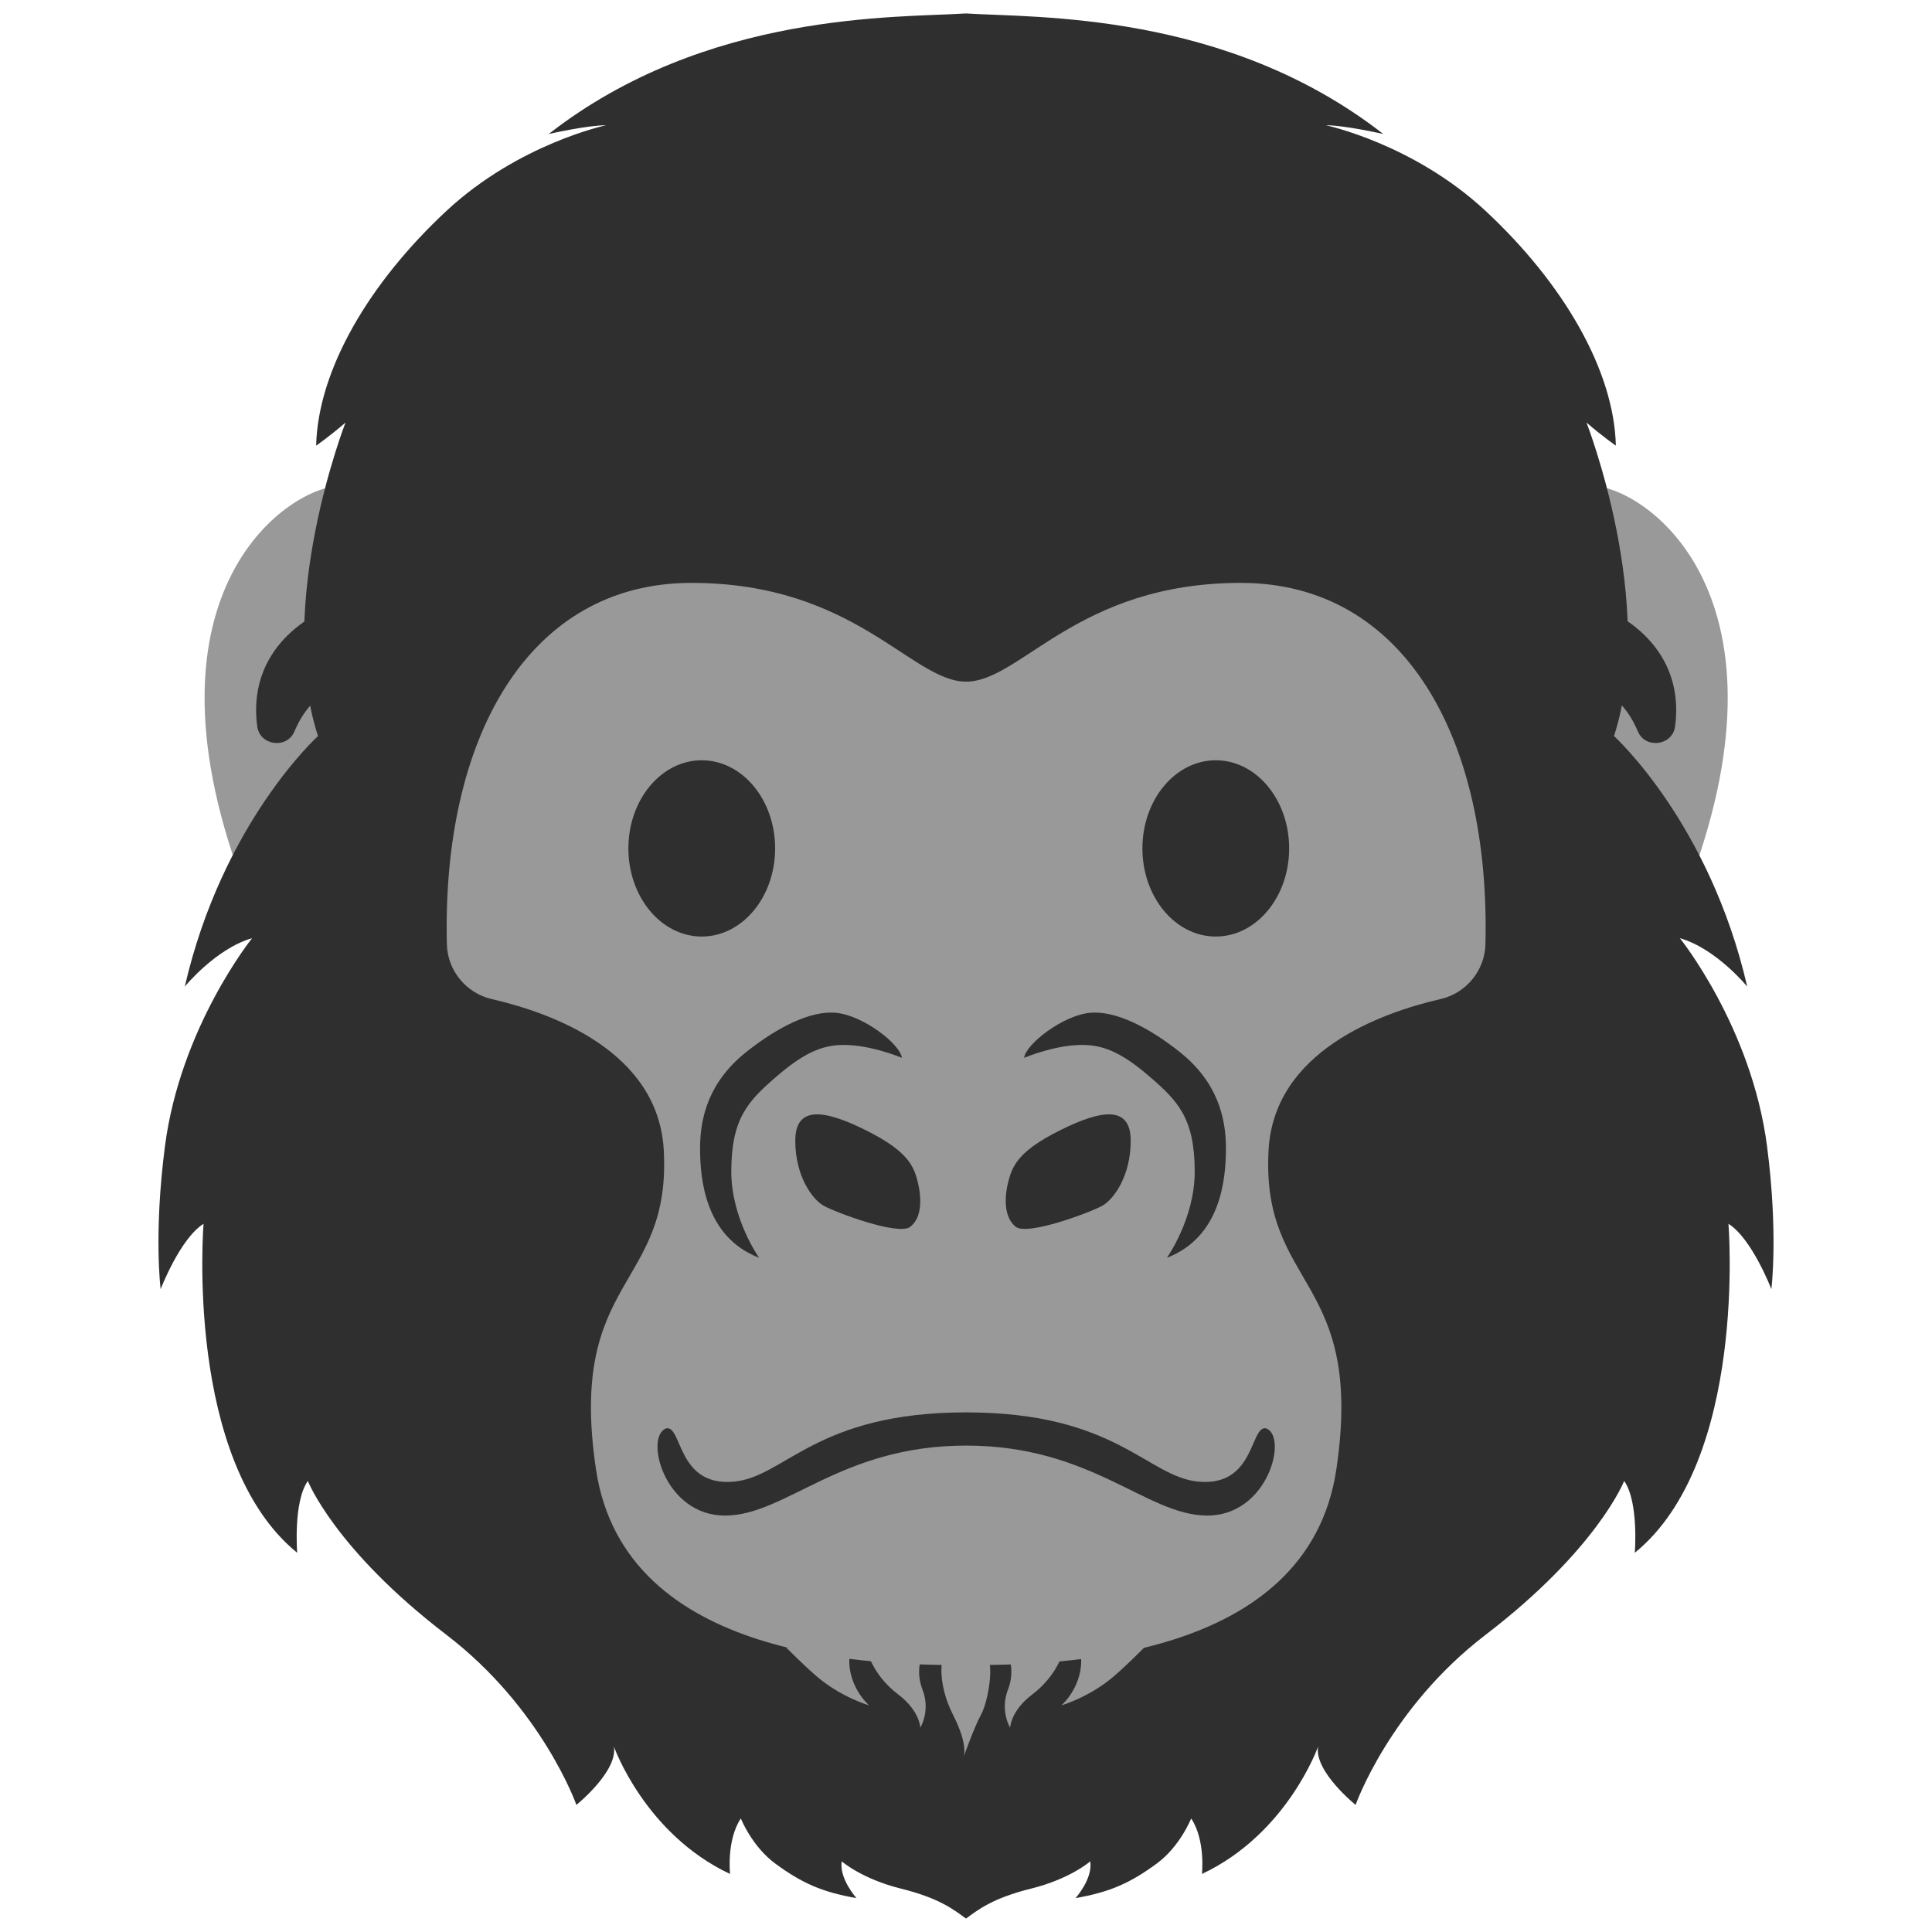
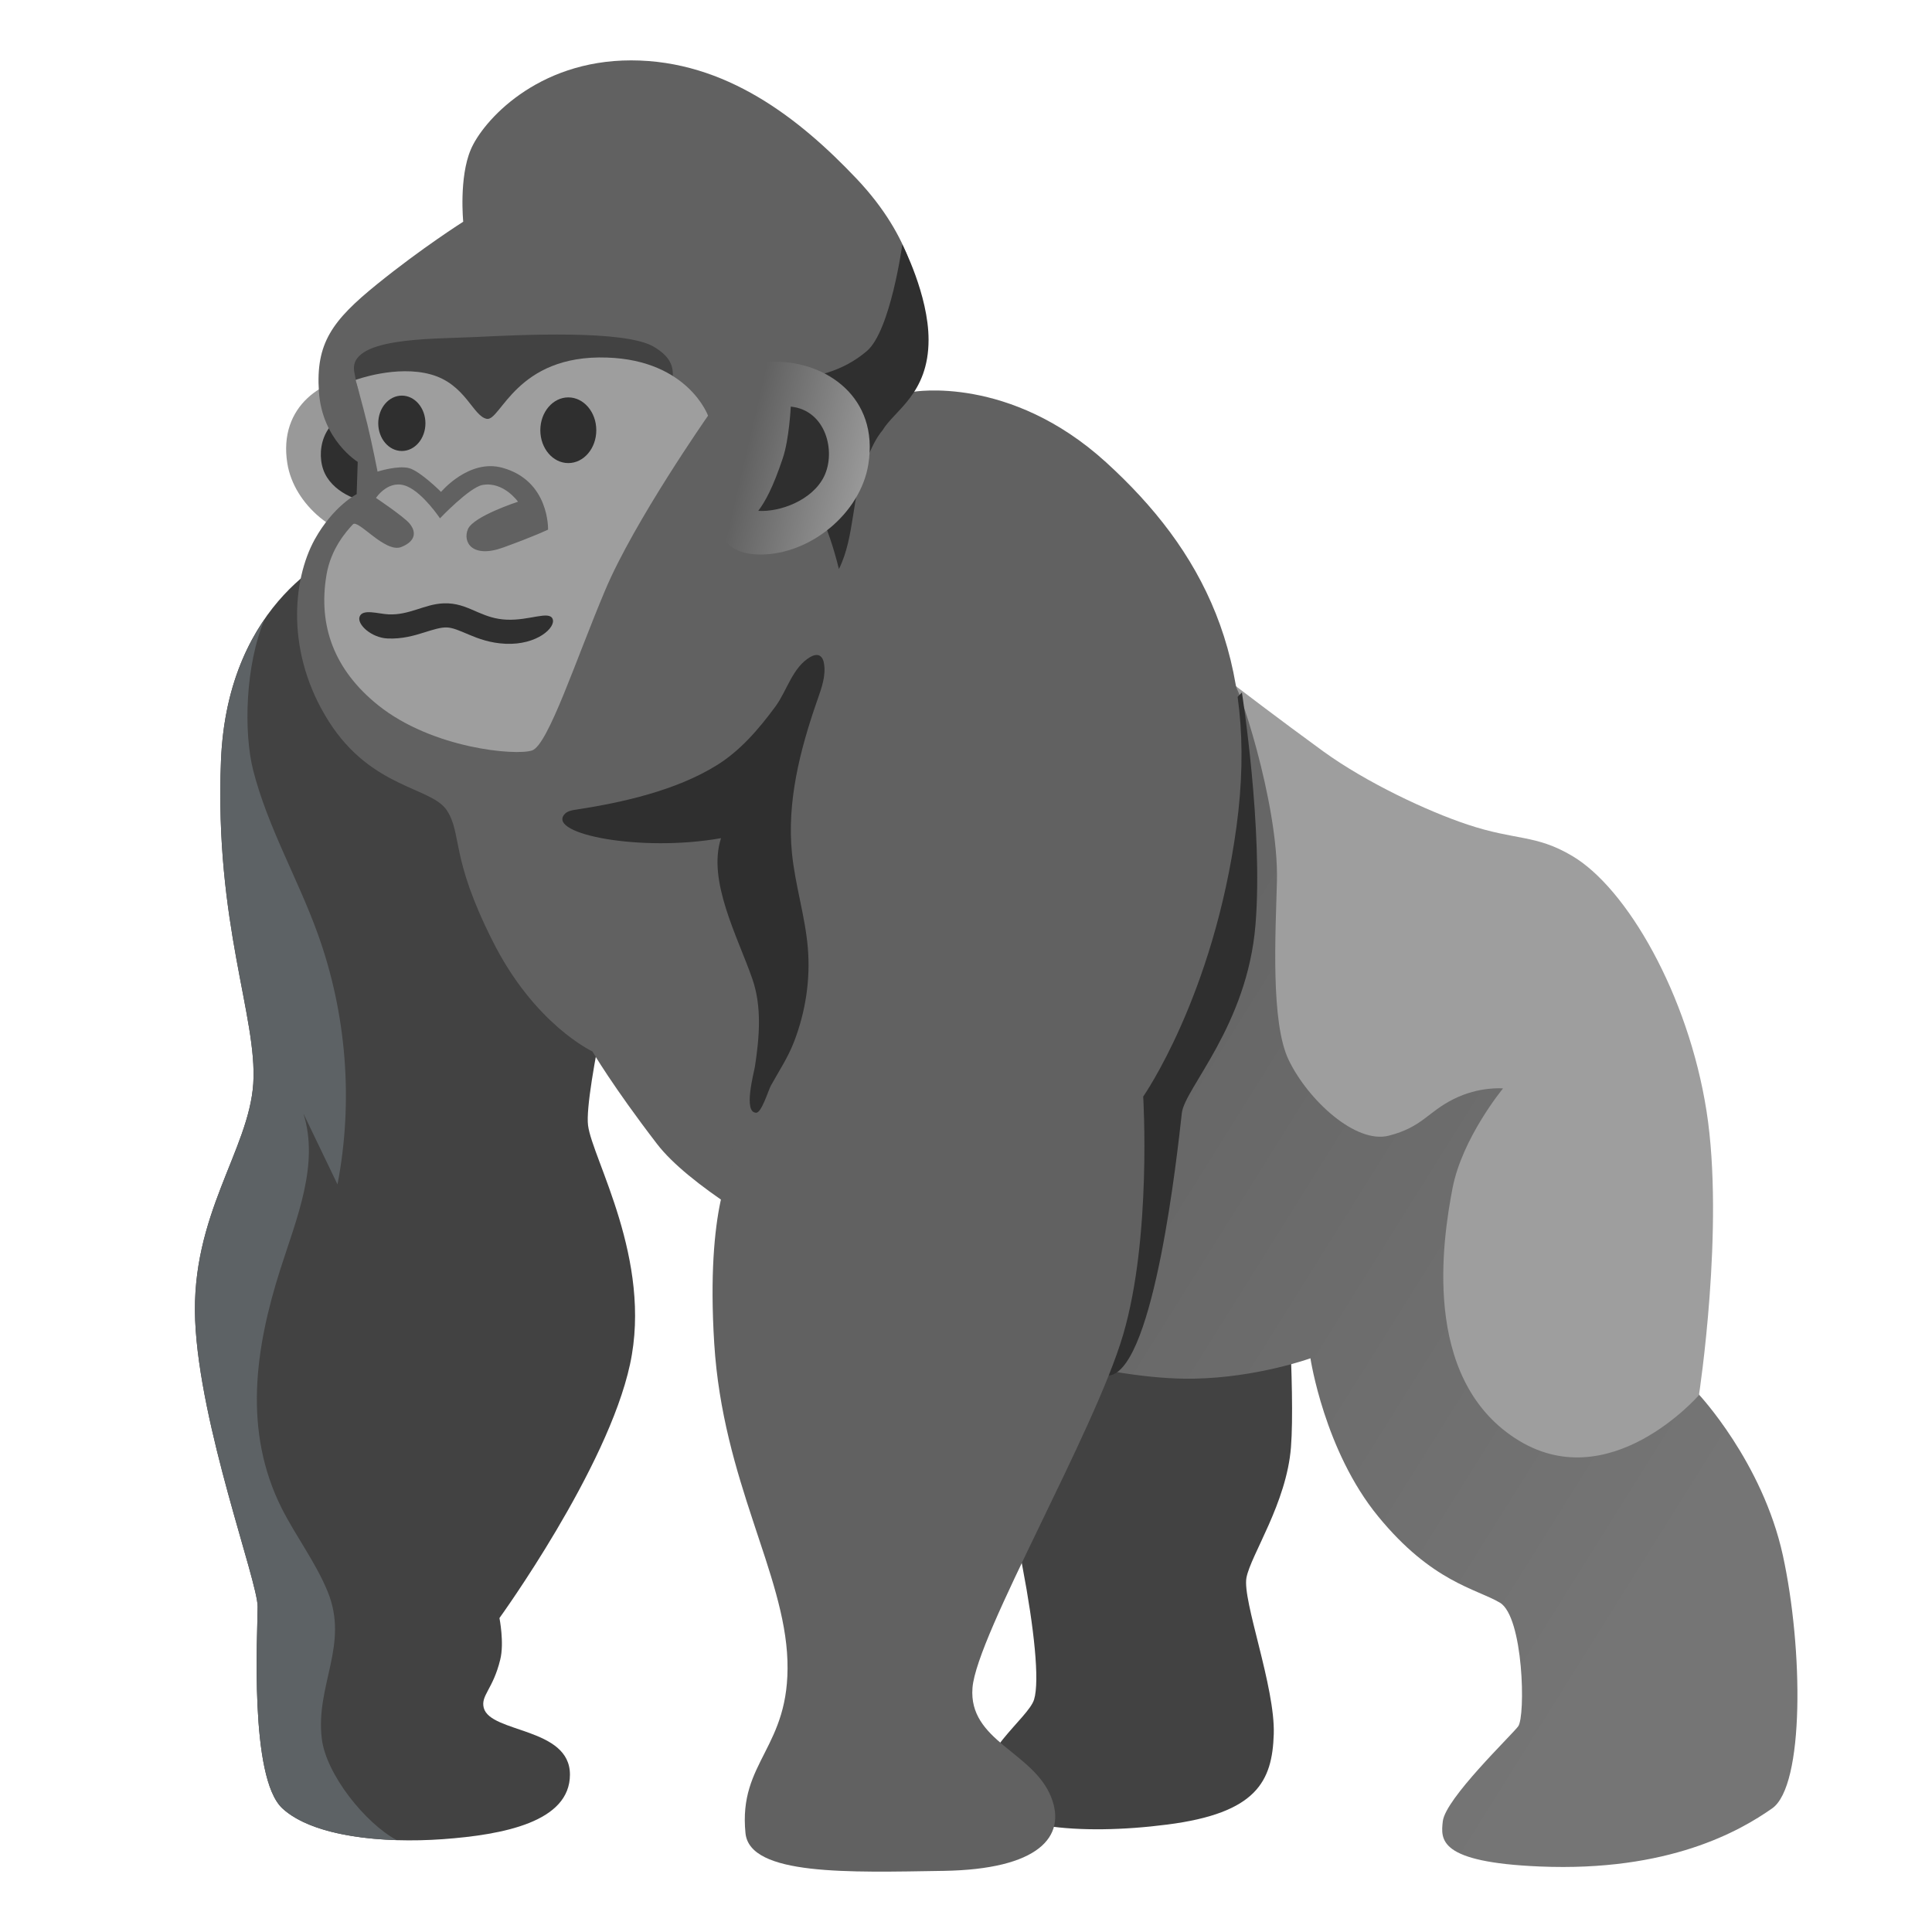
- <svg xmlns="http://www.w3.org/2000/svg" width="128" height="128" style="enable-background:new 0 0 128 128;" version="1.1" id="svg30246">
-   <defs id="defs30250" />
-   <g id="g30456" transform="matrix(1.337515,0,0,1.337515,-37.60438,-15.27749)" style="stroke-width:0.748">
-     <path d="m 106.912,35.487 c 2.507,-0.041 10.303,5.095 4.942,19.556 l -7.347,-5.279 z" style="fill:#999999;stroke-width:0.734" id="path30202" />
-     <path d="m 107.646,41.601 c 0,0 4.005,1.498 3.444,5.798 -0.122,0.958 -1.467,1.141 -1.844,0.255 -0.408,-0.958 -1.06,-1.834 -2.089,-2.089 z" style="fill:#2f2f2f;stroke-width:0.734" id="path30204" />
+ <svg xmlns="http://www.w3.org/2000/svg" xmlns:xlink="http://www.w3.org/1999/xlink" version="1.1" id="Layer_3" x="0px" y="0px" viewBox="0 0 128 128" style="enable-background:new 0 0 128 128;" xml:space="preserve">
+   <defs id="defs9816">
+     <linearGradient id="linearGradient17763">
+       <stop style="stop-color:#999999;stop-opacity:1;" offset="0" id="stop17759" />
+       <stop style="stop-color:#616161;stop-opacity:1;" offset="1" id="stop17761" />
+     </linearGradient>
+     <linearGradient id="linearGradient11096">
+       <stop style="stop-color:#757575;stop-opacity:1;" offset="0" id="stop11092" />
+       <stop style="stop-color:#616161;stop-opacity:1" offset="1" id="stop11094" />
+     </linearGradient>
+     <linearGradient xlink:href="#linearGradient11096" id="linearGradient11098" x1="115.152" y1="96.377" x2="60.86" y2="62.432" gradientUnits="userSpaceOnUse" />
+     <linearGradient xlink:href="#linearGradient17763" id="linearGradient17765" x1="15.891" y1="30.762" x2="22.589" y2="29.199" gradientUnits="userSpaceOnUse" gradientTransform="translate(1.202596)" />
+   </defs>
+   <g id="g17751" transform="translate(3.064457,-0.412523)">
+     <path d="m 26.304,30.366 c 0,2.777 -1.439,5.827 -4.257,5.827 -2.818,0 -5.633,-2.332 -6.074,-5.076 -0.617,-3.809 2.411,-5.786 5.229,-5.786 2.815,0.004 5.102,2.254 5.102,5.035 z" style="fill:#999999;stroke-width:1" id="path9205" />
+     <path d="m 20.342,27.862 c -1.989,0.202 -2.56,2.545 -1.873,3.94 0.665,1.346 2.489,2.011 3.704,1.932 -0.389,-0.52 -0.822,-1.29 -1.383,-2.968 -0.359,-1.065 -0.449,-2.904 -0.449,-2.904 z" style="fill:#2f2f2f;stroke-width:1" id="path9209" />
  </g>
-   <g id="g30460" transform="matrix(1.337515,0,0,1.337515,-5.60438,-15.27749)" style="stroke-width:0.748">
-     <path d="m 21.108,35.487 c -2.507,-0.041 -10.303,5.095 -4.942,19.556 l 7.347,-5.279 z" style="fill:#999999;stroke-width:0.734" id="path30206" />
-     <path d="m 20.375,41.601 c 0,0 -4.005,1.498 -3.444,5.798 0.122,0.958 1.467,1.141 1.844,0.255 0.408,-0.958 1.06,-1.834 2.089,-2.089 z" style="fill:#2f2f2f;stroke-width:0.734" id="path30230" />
+   <g id="g9807" style="enable-background:new 0 0 128 128">
+     <linearGradient id="SVGID_26_" gradientUnits="userSpaceOnUse" x1="75.295" y1="116.281" x2="75.295" y2="89.424">
+       <stop offset="0" style="stop-color:#484D51" id="stop9729" />
+       <stop offset="0.355" style="stop-color:#424548" id="stop9731" />
+       <stop offset="0.854" style="stop-color:#343434" id="stop9733" />
+     </linearGradient>
+     <path style="fill:#424242" d="M85.15,82.83l-20.16,5.9c0,0,2,11.13,2.76,15.12c0.76,3.99,1.14,7.51,0.76,8.75    c-0.38,1.24-3.99,3.71-3.33,6.09c0.67,2.38,6.28,2.95,12.17,2.19c5.9-0.76,6.94-2.85,7.04-5.99c0.1-3.14-2.09-8.84-1.81-10.36    c0.29-1.52,2.66-4.94,2.95-8.65S85.15,82.83,85.15,82.83z" id="path9736" />
+     <linearGradient id="SVGID_27_" gradientUnits="userSpaceOnUse" x1="27.496" y1="118.193" x2="27.496" y2="54.953">
+       <stop offset="0" style="stop-color:#484D51" id="stop9738" />
+       <stop offset="0.355" style="stop-color:#424548" id="stop9740" />
+       <stop offset="0.854" style="stop-color:#343434" id="stop9742" />
+     </linearGradient>
+     <path style="fill:#424242" d="M41.31,61.38L22.63,36.57c0,0-7.56,3-7.99,13.83s2.42,16.97,2.14,21.39    c-0.29,4.42-4.14,8.7-3.85,15.69c0.29,6.99,4.14,17.26,4.14,18.97c0,1.71-0.57,11.32,1.64,13.36c2.01,1.86,6.63,2.33,10.63,2.04    s8.42-1.14,8.42-4.28s-5.27-2.74-5.71-4.42c-0.21-0.83,0.61-1.22,1.09-3.19c0.28-1.11-0.05-2.76-0.05-2.76s7.16-9.89,8.65-16.81    c1.5-6.92-2.5-13.62-2.78-15.83C38.68,72.37,41.31,61.38,41.31,61.38z" id="path9745" />
+     <linearGradient id="SVGID_28_" gradientUnits="userSpaceOnUse" x1="71.006" y1="-1.476" x2="70.627" y2="16.73">
+       <stop offset="0.159" style="stop-color:#A9A9A9" id="stop9747" />
+       <stop offset="0.275" style="stop-color:#929394" id="stop9749" />
+       <stop offset="0.427" style="stop-color:#7B7E7F" id="stop9751" />
+       <stop offset="0.59" style="stop-color:#6A6E71" id="stop9753" />
+       <stop offset="0.77" style="stop-color:#606568" id="stop9755" />
+       <stop offset="1" style="stop-color:#5D6265" id="stop9757" />
+     </linearGradient>
+     <path style="fill:url(#linearGradient11098);fill-opacity:1" d="M29.62,53.71c-1.01-1.59-4.99-1.43-7.84-5.92s-2.42-9.34-0.93-12.05    c1.24-2.23,2.78-3,2.78-3l0.07-2.14c0,0-2.35-1.43-2.57-4.64s0.86-4.71,3.85-7.13s5.71-4.14,5.71-4.14s-0.29-2.92,0.5-4.78    C31.97,8.06,35.54,4,41.81,4s11.16,3.85,14.94,7.84s4.14,7.56,4.06,8.49c-0.07,0.93-3.17,5.56-3.17,5.56l7.35,9.35l16.3,9.44    l12.23,16.08l14.83,12.34l4.17,19.25c0,0,4.24,4.49,5.6,10.7c1.35,6.2,1.43,15.26-0.71,16.76c-2.14,1.5-6.85,4.21-15.4,3.85    c-6.72-0.28-6.56-1.78-6.42-3c0.18-1.5,4.49-5.63,4.99-6.28s0.36-7.27-1.21-8.2c-1.57-0.93-4.49-1.35-8.06-5.71    c-3.57-4.35-4.49-10.48-4.49-10.48s-3.49,1.27-7.7,1.35c-5.85,0.12-14.12-2.64-14.12-2.64s-17.4-7.61-21.47-12.91    c-2.95-3.84-4.28-6.13-4.28-6.13s-3.85-1.78-6.63-7.35C29.83,56.77,30.62,55.28,29.62,53.71z" id="path9760" />
+     <path style="fill:#424242" d="M44.24,26.82c0.21-1.57,1-2.71-0.93-3.85c-1.93-1.14-8.91-0.78-11.84-0.64    c-2.92,0.14-8.49,0-7.99,2.35c0.12,0.59,0.23,1.68,1.07,2.46c2.52,2.34,7.42,2.67,7.42,2.67L44.24,26.82z" id="path9762" />
+     <path style="fill:#9e9e9e" d="m 32.248,27.75 c 0.93,0.18 1.93,-4.28 7.99,-4.06 5.354,0.186 6.672,3.85 6.672,3.85 0,0 -4.89,6.99 -6.81,11.55 -1.93,4.56 -3.78,10.27 -4.85,10.63 -1.07,0.36 -6.61,-0.12 -10.2,-3 -2.89,-2.32 -3.99,-5.24 -3.42,-8.63 0.29,-1.74 1.32,-2.89 1.75,-3.35 0.34,-0.37 2.14,1.93 3.21,1.5 1.07,-0.43 0.93,-1.11 0.53,-1.57 -0.39,-0.46 -2.21,-1.68 -2.21,-1.68 0,0 0.86,-1.32 2.1,-0.75 1.06,0.48 2.14,2.1 2.14,2.1 0,0 1.96,-2.06 2.82,-2.21 1.39,-0.25 2.35,1.11 2.35,1.11 0,0 -2.96,0.96 -3.32,1.82 -0.36,0.86 0.29,1.96 2.35,1.21 2.07,-0.75 2.96,-1.18 2.96,-1.18 0,0 0.11,-3.24 -3.03,-4.1 -2.21,-0.61 -4.06,1.6 -4.06,1.6 0,0 -1.35,-1.35 -2.1,-1.57 -0.75,-0.21 -2.105,0.225 -2.105,0.225 0,0 -0.374,-1.901 -0.675,-3.13 C 24.007,26.76 23.56,25.17 23.56,25.17 c 0,0 2.694,-0.999 4.988,-0.362 2.294,0.637 2.78,2.762 3.7,2.942 z" id="path9764" />
+     <linearGradient id="SVGID_29_" gradientUnits="userSpaceOnUse" x1="96.739" y1="51.166" x2="101.198" y2="103.963">
+       <stop offset="0.159" style="stop-color:#A9A9A9" id="stop9772" />
+       <stop offset="0.327" style="stop-color:#A2A3A3" id="stop9774" />
+       <stop offset="0.569" style="stop-color:#8F9192" id="stop9776" />
+       <stop offset="0.854" style="stop-color:#707476" id="stop9778" />
+       <stop offset="1" style="stop-color:#5D6265" id="stop9780" />
+     </linearGradient>
+     <path style="fill:#9e9e9e" d="M85.39,70.25c1.27,2.62,4.42,5.56,6.63,4.99c2.21-0.57,2.57-1.57,4.28-2.42    c1.71-0.86,3.28-0.71,3.28-0.71s-2.71,3.28-3.35,6.63c-0.64,3.35-2.07,12.48,4.14,16.54c6.2,4.06,12.19-2.85,12.19-2.85    s1.71-11.13,0.5-18.83c-1.21-7.7-5.28-14.77-8.91-16.9c-2.42-1.43-3.71-1-6.92-2.07c-2.65-0.88-6.7-2.78-9.56-4.85    c-2.85-2.07-5.92-4.42-5.92-4.42c0.11-0.58,2.99,7.8,2.85,13.05C84.51,61.84,84.17,67.76,85.39,70.25z" id="path9783" />
+     <path style="fill:#2f2f2f;fill-opacity:1" d="M82.28,45.88c0,0,1.42,9.03,0.9,15.38c-0.54,6.69-4.7,10.85-4.88,12.48    c-0.3,2.7-1.81,16.64-4.7,17.37c-4.01,1-12.3-24.24-12.3-24.24L82.28,45.88z" id="path9785" />
+     <path style="fill:#616161" d="M55.77,28.91c0,0,1.32-0.5,2.73-1.2c1.14-0.57,2-1.75,2-1.75s6.39-1.14,12.77,4.66    c6.37,5.8,10.17,12.93,8.65,24.15s-6.18,17.88-6.18,17.88s0.57,9.32-1.33,15.78c-1.9,6.47-9.7,19.87-9.98,23.39    s4.02,4.24,5.21,7.24c1.05,2.65-0.86,4.79-7.13,4.89s-12.84,0.33-13.12-2.5c-0.48-4.78,2.97-5.63,2.78-11.43    s-4.28-11.89-4.85-21.01c-0.57-9.13,1.24-11.89,1.24-11.89s-0.57-12.84,1.14-21.39s7.89-15.31,7.61-19.59    C57,31.86,55.77,28.91,55.77,28.91z" id="path9787" />
+     <linearGradient id="SVGID_30_" gradientUnits="userSpaceOnUse" x1="42.429" y1="67.629" x2="49.026" y2="51.743">
+       <stop offset="0" style="stop-color:#484D51" id="stop9789" />
+       <stop offset="0.416" style="stop-color:#424548" id="stop9791" />
+       <stop offset="1" style="stop-color:#343434" id="stop9793" />
+     </linearGradient>
+     <path style="fill:#2f2f2f;fill-opacity:1" d="M54.11,46.5c0.02-0.06,0.04-0.12,0.06-0.17c0.27-0.77,0.56-1.58,0.42-2.38    c-0.03-0.2-0.11-0.41-0.29-0.51c-0.19-0.1-0.43-0.02-0.62,0.09c-1.17,0.68-1.54,2.23-2.3,3.27c-1.09,1.48-2.33,2.94-3.91,3.91    c-2.68,1.66-6.22,2.46-9.3,2.93c-0.29,0.04-0.61,0.1-0.79,0.33c-1.07,1.3,5.11,2.5,10.39,1.56c-0.92,2.82,1.1,6.52,2.07,9.31    c0.65,1.86,0.47,3.89,0.18,5.8c-0.06,0.4-0.81,3.11,0.09,3.08c0.35-0.01,0.81-1.52,0.96-1.79c0.54-0.98,1.14-1.87,1.54-2.92    c0.76-1.97,1.09-4.11,0.91-6.22c-0.18-2.11-0.84-4.15-1.05-6.26C52.13,53.14,52.99,49.73,54.11,46.5z" id="path9796" />
+     <linearGradient id="SVGID_31_" gradientUnits="userSpaceOnUse" x1="57.461" y1="20.641" x2="51.931" y2="33.788">
+       <stop offset="0" style="stop-color:#484D51" id="stop9798" />
+       <stop offset="0.416" style="stop-color:#424548" id="stop9800" />
+       <stop offset="1" style="stop-color:#343434" id="stop9802" />
+     </linearGradient>
+     <path style="fill:#2f2f2f;fill-opacity:1" d="M57.38,30.56c0.36-0.93,0.69-1.58,1.09-2.05c0.78-1.32,3.05-2.41,3.05-6    c0-2.97-1.74-6.31-1.74-6.31s-0.78,5.72-2.35,7.06c-1.59,1.35-3.47,1.81-5.51,1.88c-4.13,0.13-1.57,3.05,0.1,5.08    c1.81,2.19,2.89,4.74,3.56,7.48C56.65,35.56,56.41,32.82,57.38,30.56z" id="path9805" />
+     <path style="enable-background:new 0 0 128 128;fill:#5D6265" d="M21.32,115.19c-0.43-3.54,1.83-6.21,0.39-9.74c-0.8-1.95-2.1-3.65-3.05-5.53   c-2.56-5.11-1.76-10.58-0.09-15.82c1.08-3.38,2.6-6.96,1.53-10.33c0.75,1.57,1.51,3.13,2.26,4.7c1.06-5.52,0.6-11.32-1.31-16.61   c-1.32-3.66-3.32-7.07-4.28-10.84c-0.63-2.5-0.53-6.95,0.77-10.01c-1.47,2.13-2.73,5.15-2.9,9.39   c-0.43,10.84,2.42,16.97,2.14,21.39c-0.29,4.42-4.14,8.7-3.85,15.69c0.29,6.99,4.14,17.26,4.14,18.97s-0.57,11.32,1.64,13.36   c1.51,1.4,4.49,2.01,7.57,2.1C24.2,120.79,21.6,117.55,21.32,115.19z" id="path9809" />
  </g>
-   <path id="path30208" style="fill:#2f2f2f;stroke-width:0.981" d="M 64 0.891 C 59.475 1.186 46.799 0.727 36.354 8.879 C 36.354 8.879 38.891 8.299 40.154 8.299 C 40.154 8.299 34.365 9.522 29.586 13.965 C 24.46 18.734 21.068 24.501 20.945 29.525 C 20.945 29.525 21.831 28.913 22.891 27.996 C 22.891 27.996 18.215 39.971 21.068 48.766 C 21.068 48.766 14.749 54.482 12.242 65.365 C 12.242 65.365 14.29 62.849 16.705 62.156 C 16.705 62.156 11.957 68.036 10.928 75.943 C 10.174 81.762 10.643 85.41 10.643 85.41 C 10.643 85.41 11.927 82.058 13.486 81.08 C 13.486 81.08 12.201 96.783 19.691 102.877 C 19.691 102.877 19.416 99.513 20.395 98.117 C 20.395 98.117 22.157 102.632 29.586 108.318 C 35.935 113.179 38.188 119.578 38.188 119.578 C 38.188 119.578 40.939 117.368 40.674 115.717 C 40.674 115.717 42.711 121.495 48.367 124.154 C 48.367 124.154 48.124 121.913 49.082 120.477 C 49.082 120.477 49.814 122.331 51.373 123.473 C 53.095 124.736 54.441 125.356 56.744 125.754 C 56.744 125.754 55.592 124.48 55.766 123.318 C 55.766 123.318 57.091 124.481 59.68 125.123 C 62.268 125.765 63.195 126.529 64 127.109 C 64.805 126.529 65.732 125.765 68.32 125.123 C 70.909 124.481 72.234 123.318 72.234 123.318 C 72.408 124.48 71.256 125.754 71.256 125.754 C 73.559 125.356 74.905 124.736 76.627 123.473 C 78.186 122.331 78.918 120.477 78.918 120.477 C 79.876 121.913 79.633 124.154 79.633 124.154 C 85.289 121.495 87.326 115.717 87.326 115.717 C 87.061 117.368 89.812 119.578 89.812 119.578 C 89.812 119.578 92.065 113.179 98.414 108.318 C 105.843 102.632 107.605 98.117 107.605 98.117 C 108.584 99.513 108.309 102.877 108.309 102.877 C 115.799 96.783 114.514 81.08 114.514 81.08 C 116.073 82.058 117.357 85.41 117.357 85.41 C 117.357 85.41 117.826 81.762 117.072 75.943 C 116.043 68.036 111.295 62.156 111.295 62.156 C 113.71 62.849 115.758 65.365 115.758 65.365 C 113.251 54.482 106.932 48.766 106.932 48.766 C 109.785 39.971 105.109 27.996 105.109 27.996 C 106.169 28.913 107.055 29.525 107.055 29.525 C 106.932 24.501 103.54 18.734 98.414 13.965 C 93.635 9.522 87.846 8.299 87.846 8.299 C 89.109 8.299 91.646 8.879 91.646 8.879 C 81.201 0.727 68.525 1.186 64 0.891 z " />
-   <path id="path30212" style="fill:#999999;stroke-width:0.981" d="m 45.812,38.618 c -10.845,0 -16.541,10.31 -16.205,23.945 0.041,1.743 1.283,3.242 2.975,3.629 4.035,0.927 11.038,3.485 11.395,10.018 0.499,9.202 -6.39,8.336 -4.494,21.125 1.895,12.789 18.658,12.982 24.527,12.982 5.87,0 22.634,-0.193 24.529,-12.982 1.895,-12.789 -4.993,-11.923 -4.494,-21.125 C 84.402,69.677 91.402,67.119 95.438,66.191 97.129,65.804 98.373,64.305 98.414,62.562 98.75,48.928 93.054,38.618 82.209,38.618 c -10.845,0 -14.58,6.542 -18.199,6.542 -3.619,0 -7.352,-6.542 -18.198,-6.542 z" />
-   <path d="m 59.751,70.084 c -0.112,-0.917 -2.588,-2.833 -4.392,-2.986 -1.63,-0.143 -3.811,0.917 -5.941,2.619 -2.446,1.957 -3.037,4.29 -3.037,6.359 0,2.069 0.346,5.88 3.913,7.256 0,0 -1.844,-2.588 -1.844,-5.707 0,-3.516 1.101,-4.667 2.965,-6.277 1.732,-1.498 2.843,-1.987 4.015,-2.099 1.967,-0.173 4.321,0.836 4.321,0.836 z" style="fill:#2f2f2f;stroke-width:0.981" id="path30216" />
-   <path d="m 60.81,78.338 c -0.265,-1.09 -0.673,-2.079 -3.444,-3.455 -2.772,-1.386 -4.677,-1.641 -4.677,0.693 0,2.334 1.121,3.893 1.906,4.321 0.774,0.428 4.922,1.987 5.707,1.386 0.785,-0.601 0.764,-1.885 0.51,-2.945 z" style="fill:#2f2f2f;stroke-width:0.981" id="path30218" />
-   <path d="m 67.852,70.084 c 0.112,-0.917 2.588,-2.833 4.392,-2.986 1.63,-0.143 3.811,0.917 5.941,2.619 2.446,1.957 3.037,4.29 3.037,6.359 0,2.069 -0.346,5.88 -3.913,7.256 0,0 1.844,-2.588 1.844,-5.707 0,-3.516 -1.101,-4.667 -2.965,-6.277 -1.732,-1.498 -2.843,-1.987 -4.015,-2.099 -1.967,-0.173 -4.321,0.836 -4.321,0.836 z" style="fill:#2f2f2f;stroke-width:0.981" id="path30220" />
-   <path d="m 66.792,78.338 c 0.265,-1.09 0.673,-2.079 3.444,-3.455 2.772,-1.386 4.677,-1.641 4.677,0.693 0,2.334 -1.121,3.893 -1.906,4.321 -0.774,0.428 -4.922,1.987 -5.707,1.386 -0.774,-0.611 -0.774,-1.885 -0.51,-2.945 z" style="fill:#2f2f2f;stroke-width:0.981" id="path30222" />
-   <ellipse cx="80.549" cy="56.209" rx="4.861" ry="5.839" style="fill:#2f2f2f;stroke-width:0.981" id="ellipse30224" />
-   <ellipse cx="46.493" cy="56.209" rx="4.861" ry="5.839" style="fill:#2f2f2f;stroke-width:0.981" id="ellipse30226" />
-   <g id="g30242" style="stroke-width:0.981" transform="matrix(1.019049,0,0,1.019049,-1.219148,-1.219148)">
-     <path d="m 52.31,108.31 c 0,0 1.19,1.2 1.99,1.88 1.59,1.36 3.4,1.88 3.4,1.88 0,0 -1.55,-1.33 -1.25,-3.44 z" style="fill:#999999;stroke-width:0.981" id="path30232" />
-     <path d="m 57.7,108.91 c 0,0 0.43,1.34 1.88,2.44 1.42,1.07 1.45,2.17 1.45,2.17 0,0 0.68,-1.1 0.14,-2.48 -0.46,-1.19 -0.05,-2.13 -0.05,-2.13 z" style="fill:#999999;stroke-width:0.981" id="path30234" />
-     <path d="m 75.59,108.31 c 0,0 -1.19,1.2 -1.99,1.88 -1.59,1.36 -3.4,1.88 -3.4,1.88 0,0 1.55,-1.33 1.25,-3.44 z" style="fill:#999999;stroke-width:0.981" id="path30236" />
-     <path d="m 70.2,108.91 c 0,0 -0.43,1.34 -1.88,2.44 -1.42,1.07 -1.45,2.17 -1.45,2.17 0,0 -0.68,-1.1 -0.14,-2.48 0.46,-1.19 0.05,-2.13 0.05,-2.13 z" style="fill:#999999;stroke-width:0.981" id="path30238" />
-     <path d="m 62.45,109.17 c 0,0 -0.33,1.48 0.72,3.54 1.05,2.06 0.65,2.78 0.65,2.78 0,0 0.72,-2.03 1.16,-2.82 0.43,-0.8 0.76,-2.77 0.51,-3.5 z" style="fill:#999999;stroke-width:0.981" id="path30240" />
+   <ellipse style="fill:#2f2f2f;fill-opacity:1;stroke-width:35.906;stroke-linecap:round" id="path13906" cx="26.623" cy="28.045" rx="1.563" ry="1.834" />
+   <ellipse style="fill:#2f2f2f;fill-opacity:1;stroke-width:35.906;stroke-linecap:round" id="path13906-0" cx="37.652" cy="28.504" rx="1.854" ry="2.176" />
+   <path id="path15480" style="color:#000000;fill:#2f2f2f;stroke-linecap:round;-inkscape-stroke:none" d="m 29.391,39.973 c -0.669,0.027 -1.242,0.239 -1.781,0.408 -0.616,0.194 -1.191,0.353 -1.863,0.322 -0.695,-0.031 -1.731,-0.39 -1.924,0.157 -0.182,0.515 0.792,1.393 1.852,1.441 0.967,0.043 1.768,-0.191 2.414,-0.395 0.646,-0.203 1.134,-0.354 1.525,-0.336 0.391,0.018 0.818,0.207 1.436,0.469 0.618,0.262 1.412,0.567 2.445,0.613 2.09,0.094 3.348,-1.088 3.117,-1.648 -0.231,-0.56 -1.54,0.118 -3.045,0.051 -0.765,-0.034 -1.315,-0.243 -1.893,-0.488 -0.577,-0.245 -1.193,-0.558 -1.99,-0.594 -0.1,-0.004 -0.197,-0.004 -0.293,0 z" />
+   <g id="g17757" transform="matrix(-1.176093,0,0,1.176093,77.72787,-5.82956)" style="stroke-width:0.85">
+     <path d="m 25.903,31.068 c 0,2.777 0.164,5.126 -2.654,5.126 -2.818,0 -5.633,-2.332 -6.074,-5.076 -0.617,-3.809 2.411,-5.786 5.229,-5.786 2.815,0.004 3.499,2.955 3.499,5.736 z" style="fill:url(#linearGradient17765);fill-opacity:1;stroke-width:0.85" id="path17753" />
+     <path d="m 21.544,27.862 c -1.989,0.202 -2.56,2.545 -1.873,3.94 0.665,1.346 2.489,2.011 3.704,1.932 -0.389,-0.52 -0.822,-1.29 -1.383,-2.968 -0.359,-1.065 -0.449,-2.904 -0.449,-2.904 z" style="fill:#2f2f2f;stroke-width:0.85" id="path17755" />
  </g>
-   <path id="path30168" style="fill:#2f2f2f" d="m 48.64,98.16 c -3.79,0.364 -3.43,-3.729 -4.5,-3.529 -1.47,0.53 -0.138,5.814 3.932,5.779 4.03,-0.035 7.62,-4.636 15.938,-4.636 8.319,0 11.91,4.601 15.94,4.636 4.07,0.035 5.4,-5.249 3.93,-5.779 -1.07,-0.2 -0.71,3.893 -4.5,3.529 -3.39,-0.326 -5.419,-4.586 -15.369,-4.586 -9.95,0 -11.981,4.261 -15.371,4.586 z" />
</svg>
